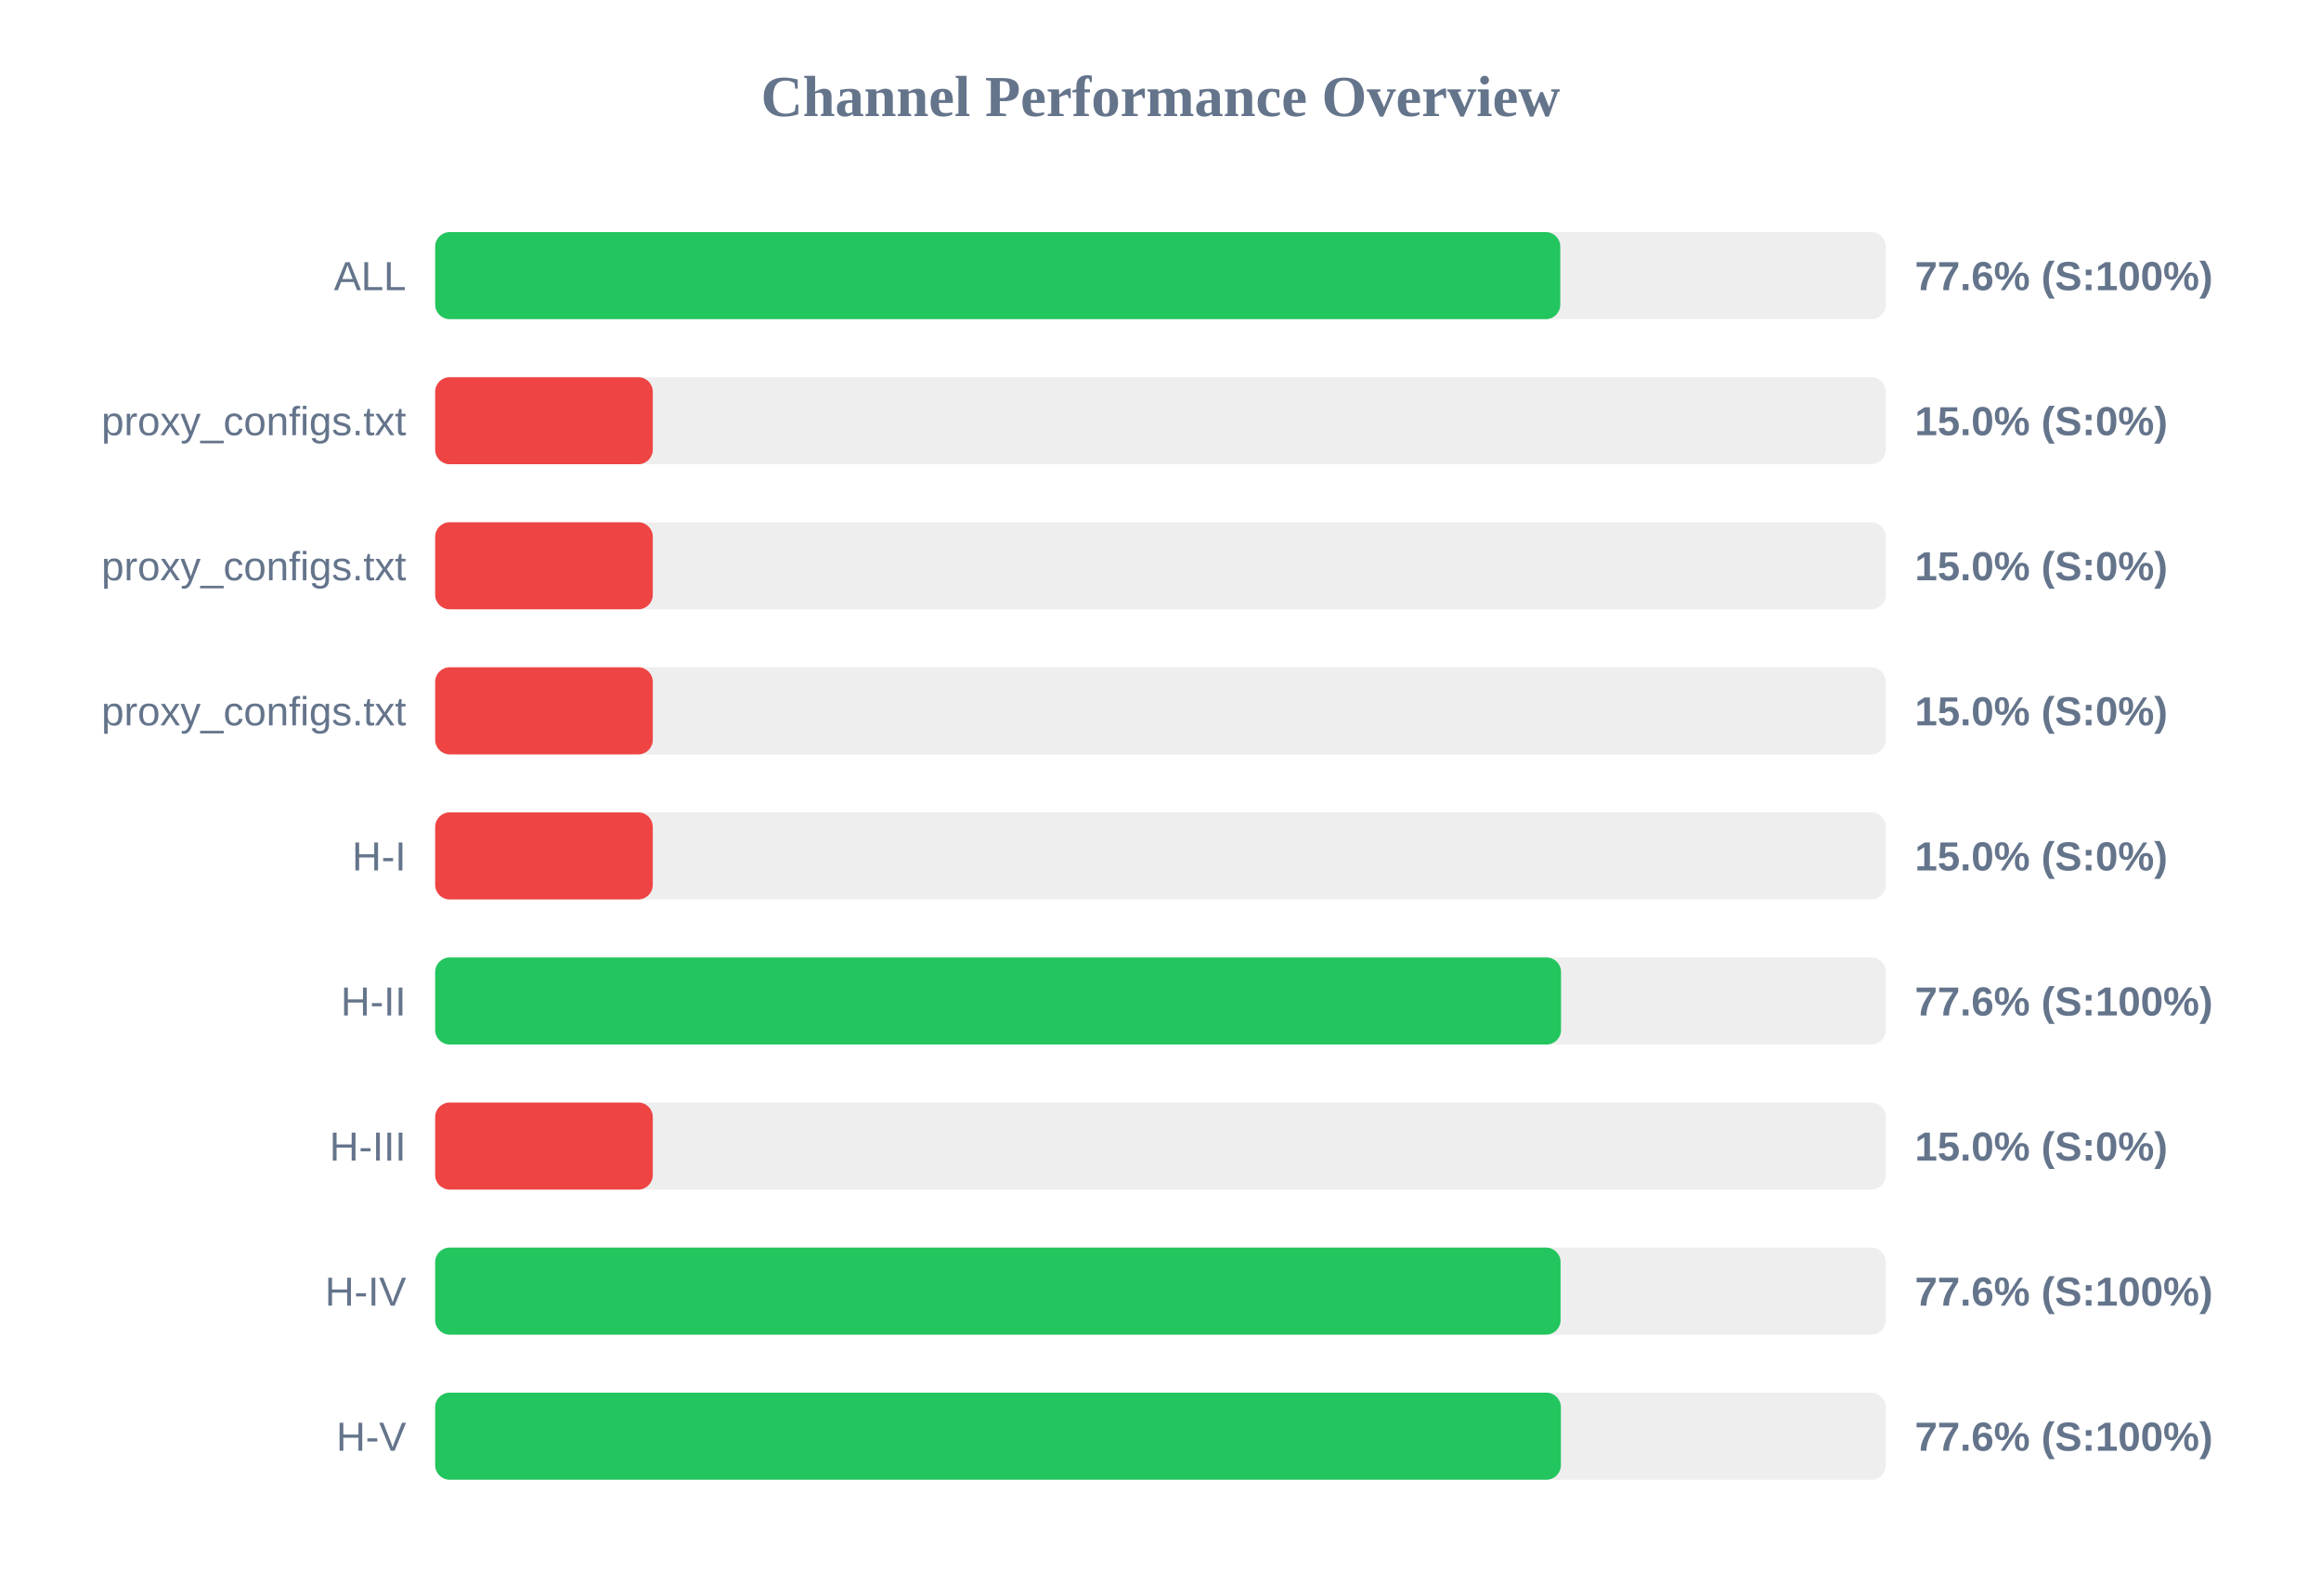
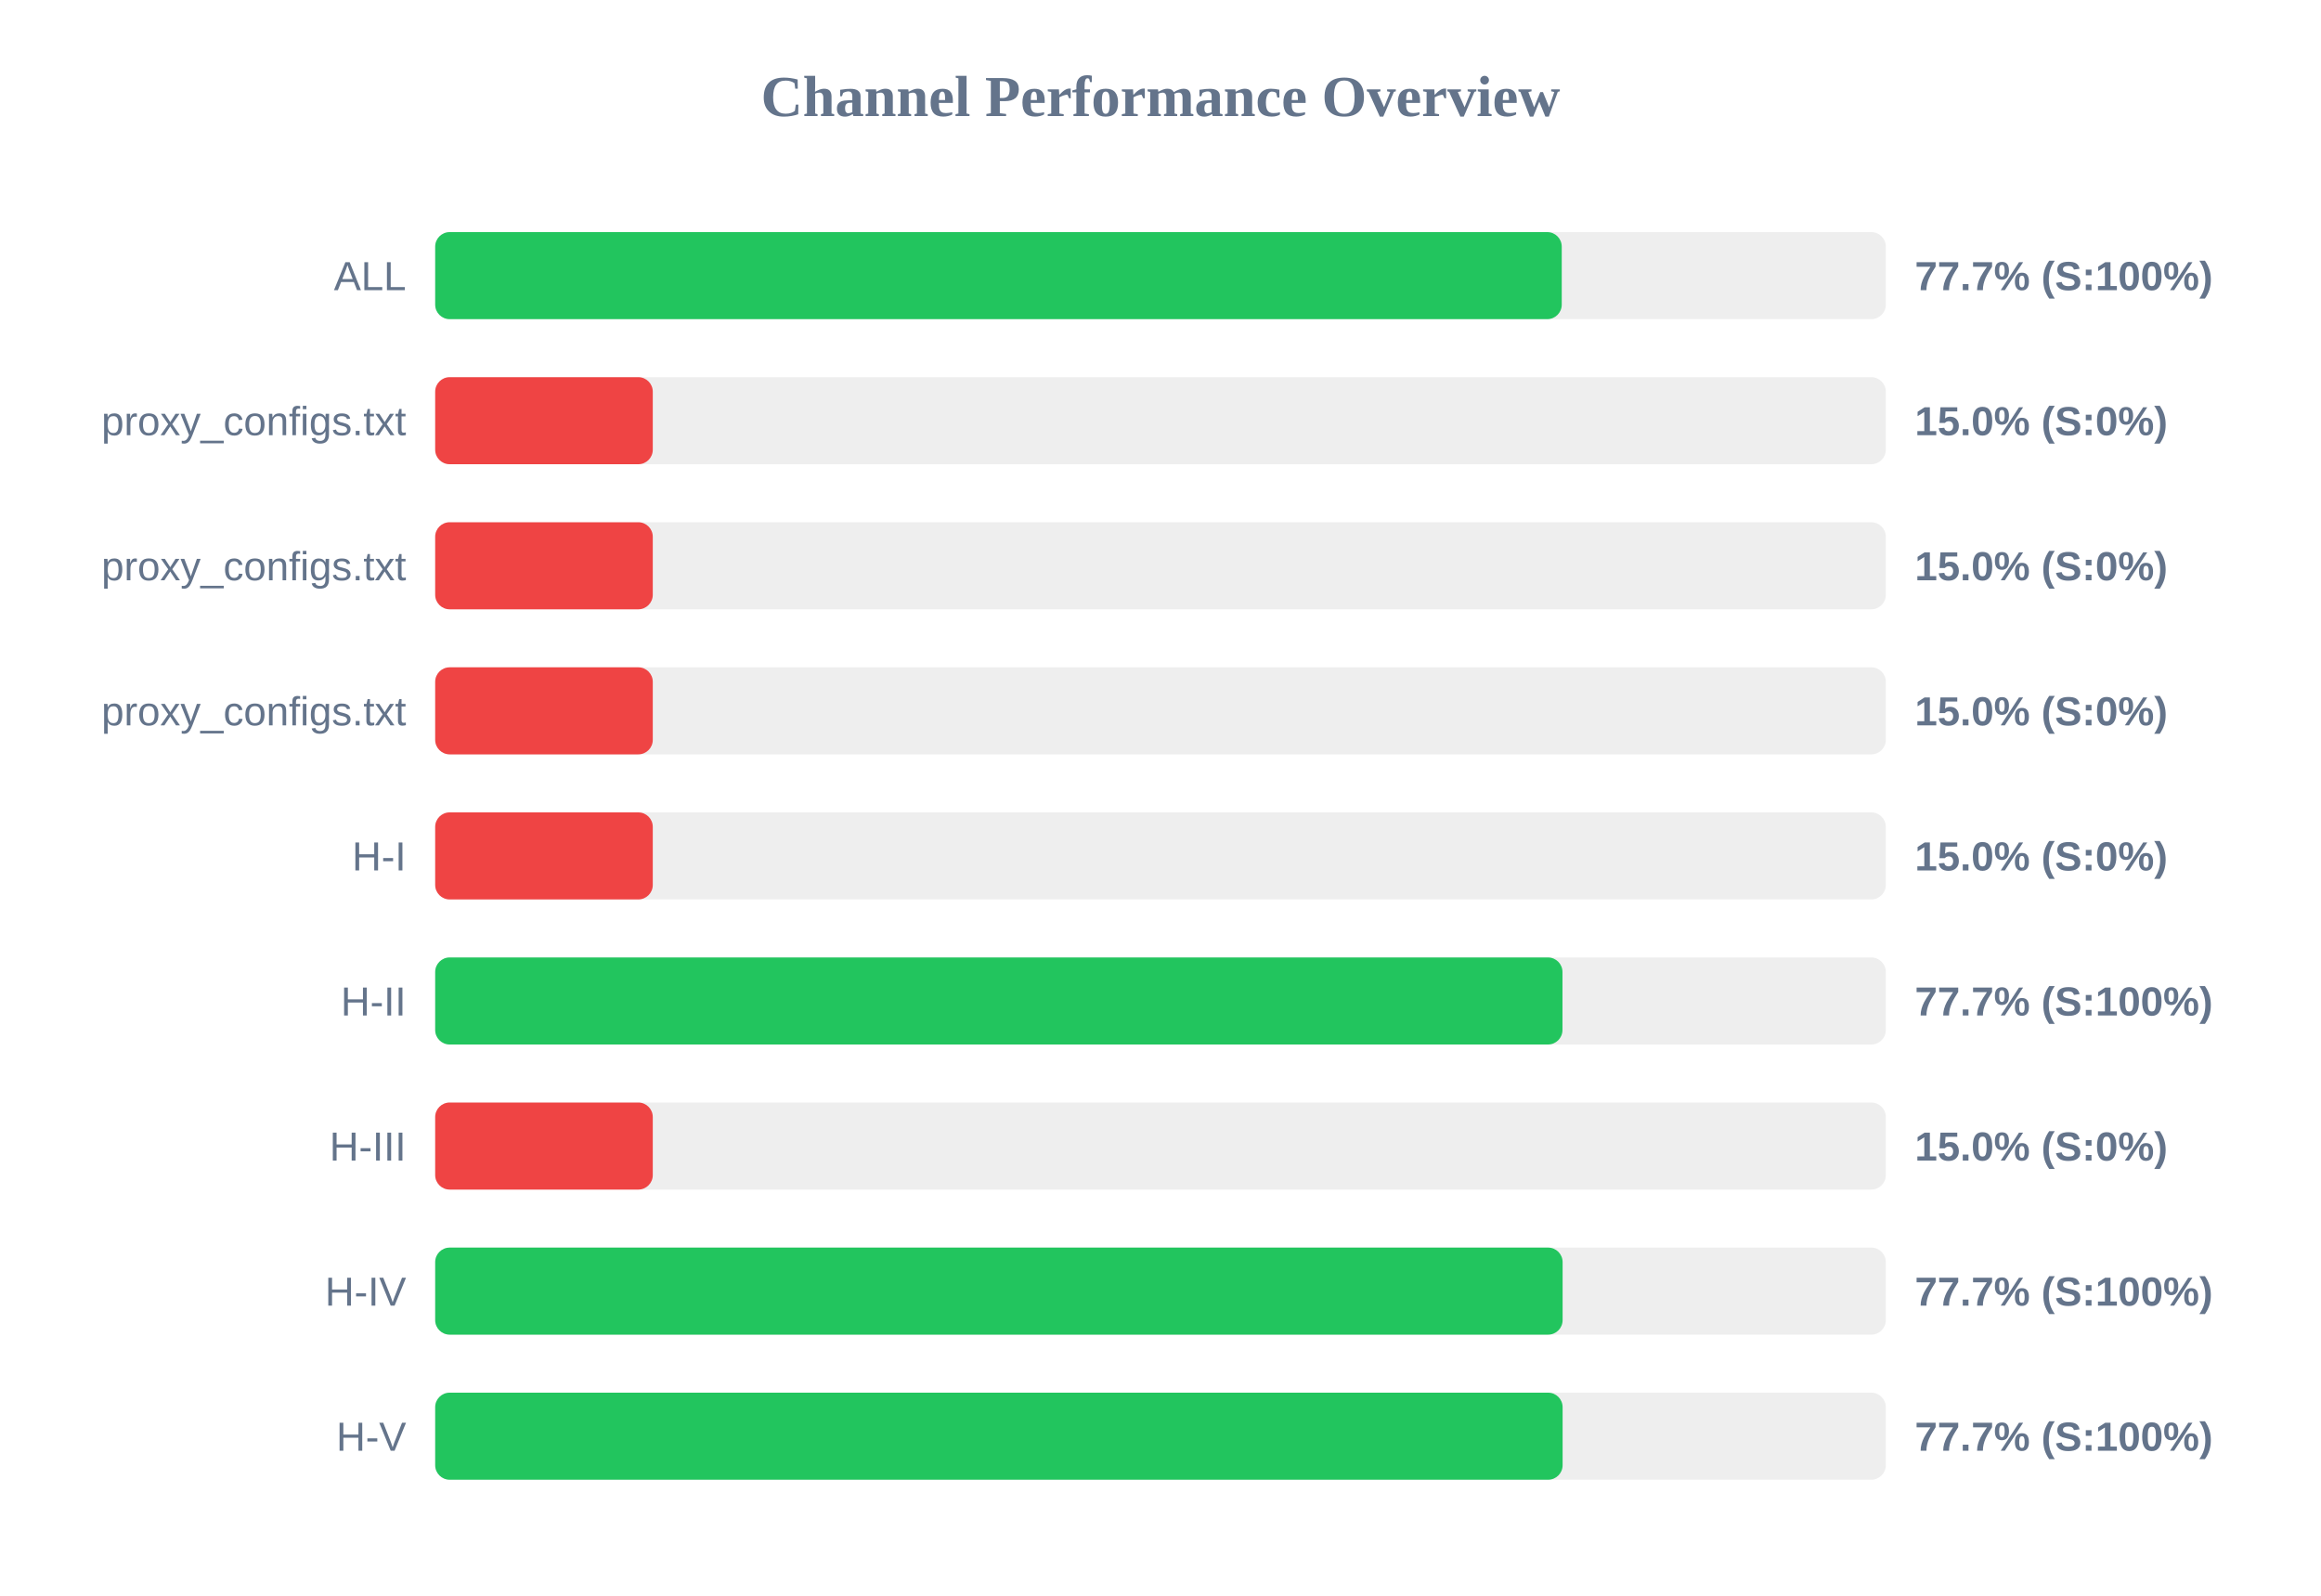
<svg xmlns="http://www.w3.org/2000/svg" width="800" height="550" version="1.1">
  <style>
        .row { font: 14px Arial; fill: #64748b; }
        .score { font: bold 14px Arial; fill: #64748b; }
    </style>
  <text x="400" y="40" text-anchor="middle" font-size="20px" font-weight="bold" fill="#64748b">Channel Performance Overview</text>
  <rect x="150" y="80" width="500" height="30" fill="#eee" rx="5" />
-   <rect x="150" y="80" width="387.8" height="30" fill="#22c55e" rx="5" />
+   <rect x="150" y="80" width="388.3" height="30" fill="#22c55e" rx="5" />
  <text x="140" y="100" text-anchor="end" class="row">ALL</text>
-   <text x="660" y="100" text-anchor="start" class="score">77.6% (S:100%)</text>
+   <text x="660" y="100" text-anchor="start" class="score">77.7% (S:100%)</text>
  <rect x="150" y="130" width="500" height="30" fill="#eee" rx="5" />
  <rect x="150" y="130" width="75.0" height="30" fill="#ef4444" rx="5" />
  <text x="140" y="150" text-anchor="end" class="row">proxy_configs.txt</text>
  <text x="660" y="150" text-anchor="start" class="score">15.0% (S:0%)</text>
  <rect x="150" y="180" width="500" height="30" fill="#eee" rx="5" />
  <rect x="150" y="180" width="75.0" height="30" fill="#ef4444" rx="5" />
  <text x="140" y="200" text-anchor="end" class="row">proxy_configs.txt</text>
  <text x="660" y="200" text-anchor="start" class="score">15.0% (S:0%)</text>
  <rect x="150" y="230" width="500" height="30" fill="#eee" rx="5" />
  <rect x="150" y="230" width="75.0" height="30" fill="#ef4444" rx="5" />
  <text x="140" y="250" text-anchor="end" class="row">proxy_configs.txt</text>
  <text x="660" y="250" text-anchor="start" class="score">15.0% (S:0%)</text>
  <rect x="150" y="280" width="500" height="30" fill="#eee" rx="5" />
  <rect x="150" y="280" width="75.0" height="30" fill="#ef4444" rx="5" />
  <text x="140" y="300" text-anchor="end" class="row">H-I</text>
  <text x="660" y="300" text-anchor="start" class="score">15.0% (S:0%)</text>
  <rect x="150" y="330" width="500" height="30" fill="#eee" rx="5" />
-   <rect x="150" y="330" width="388.05" height="30" fill="#22c55e" rx="5" />
+   <rect x="150" y="330" width="388.55" height="30" fill="#22c55e" rx="5" />
  <text x="140" y="350" text-anchor="end" class="row">H-II</text>
-   <text x="660" y="350" text-anchor="start" class="score">77.6% (S:100%)</text>
+   <text x="660" y="350" text-anchor="start" class="score">77.7% (S:100%)</text>
  <rect x="150" y="380" width="500" height="30" fill="#eee" rx="5" />
  <rect x="150" y="380" width="75.0" height="30" fill="#ef4444" rx="5" />
  <text x="140" y="400" text-anchor="end" class="row">H-III</text>
  <text x="660" y="400" text-anchor="start" class="score">15.0% (S:0%)</text>
  <rect x="150" y="430" width="500" height="30" fill="#eee" rx="5" />
-   <rect x="150" y="430" width="387.9" height="30" fill="#22c55e" rx="5" />
+   <rect x="150" y="430" width="388.6" height="30" fill="#22c55e" rx="5" />
  <text x="140" y="450" text-anchor="end" class="row">H-IV</text>
-   <text x="660" y="450" text-anchor="start" class="score">77.6% (S:100%)</text>
+   <text x="660" y="450" text-anchor="start" class="score">77.7% (S:100%)</text>
  <rect x="150" y="480" width="500" height="30" fill="#eee" rx="5" />
-   <rect x="150" y="480" width="388.0" height="30" fill="#22c55e" rx="5" />
+   <rect x="150" y="480" width="388.6" height="30" fill="#22c55e" rx="5" />
  <text x="140" y="500" text-anchor="end" class="row">H-V</text>
-   <text x="660" y="500" text-anchor="start" class="score">77.6% (S:100%)</text>
+   <text x="660" y="500" text-anchor="start" class="score">77.7% (S:100%)</text>
</svg>
